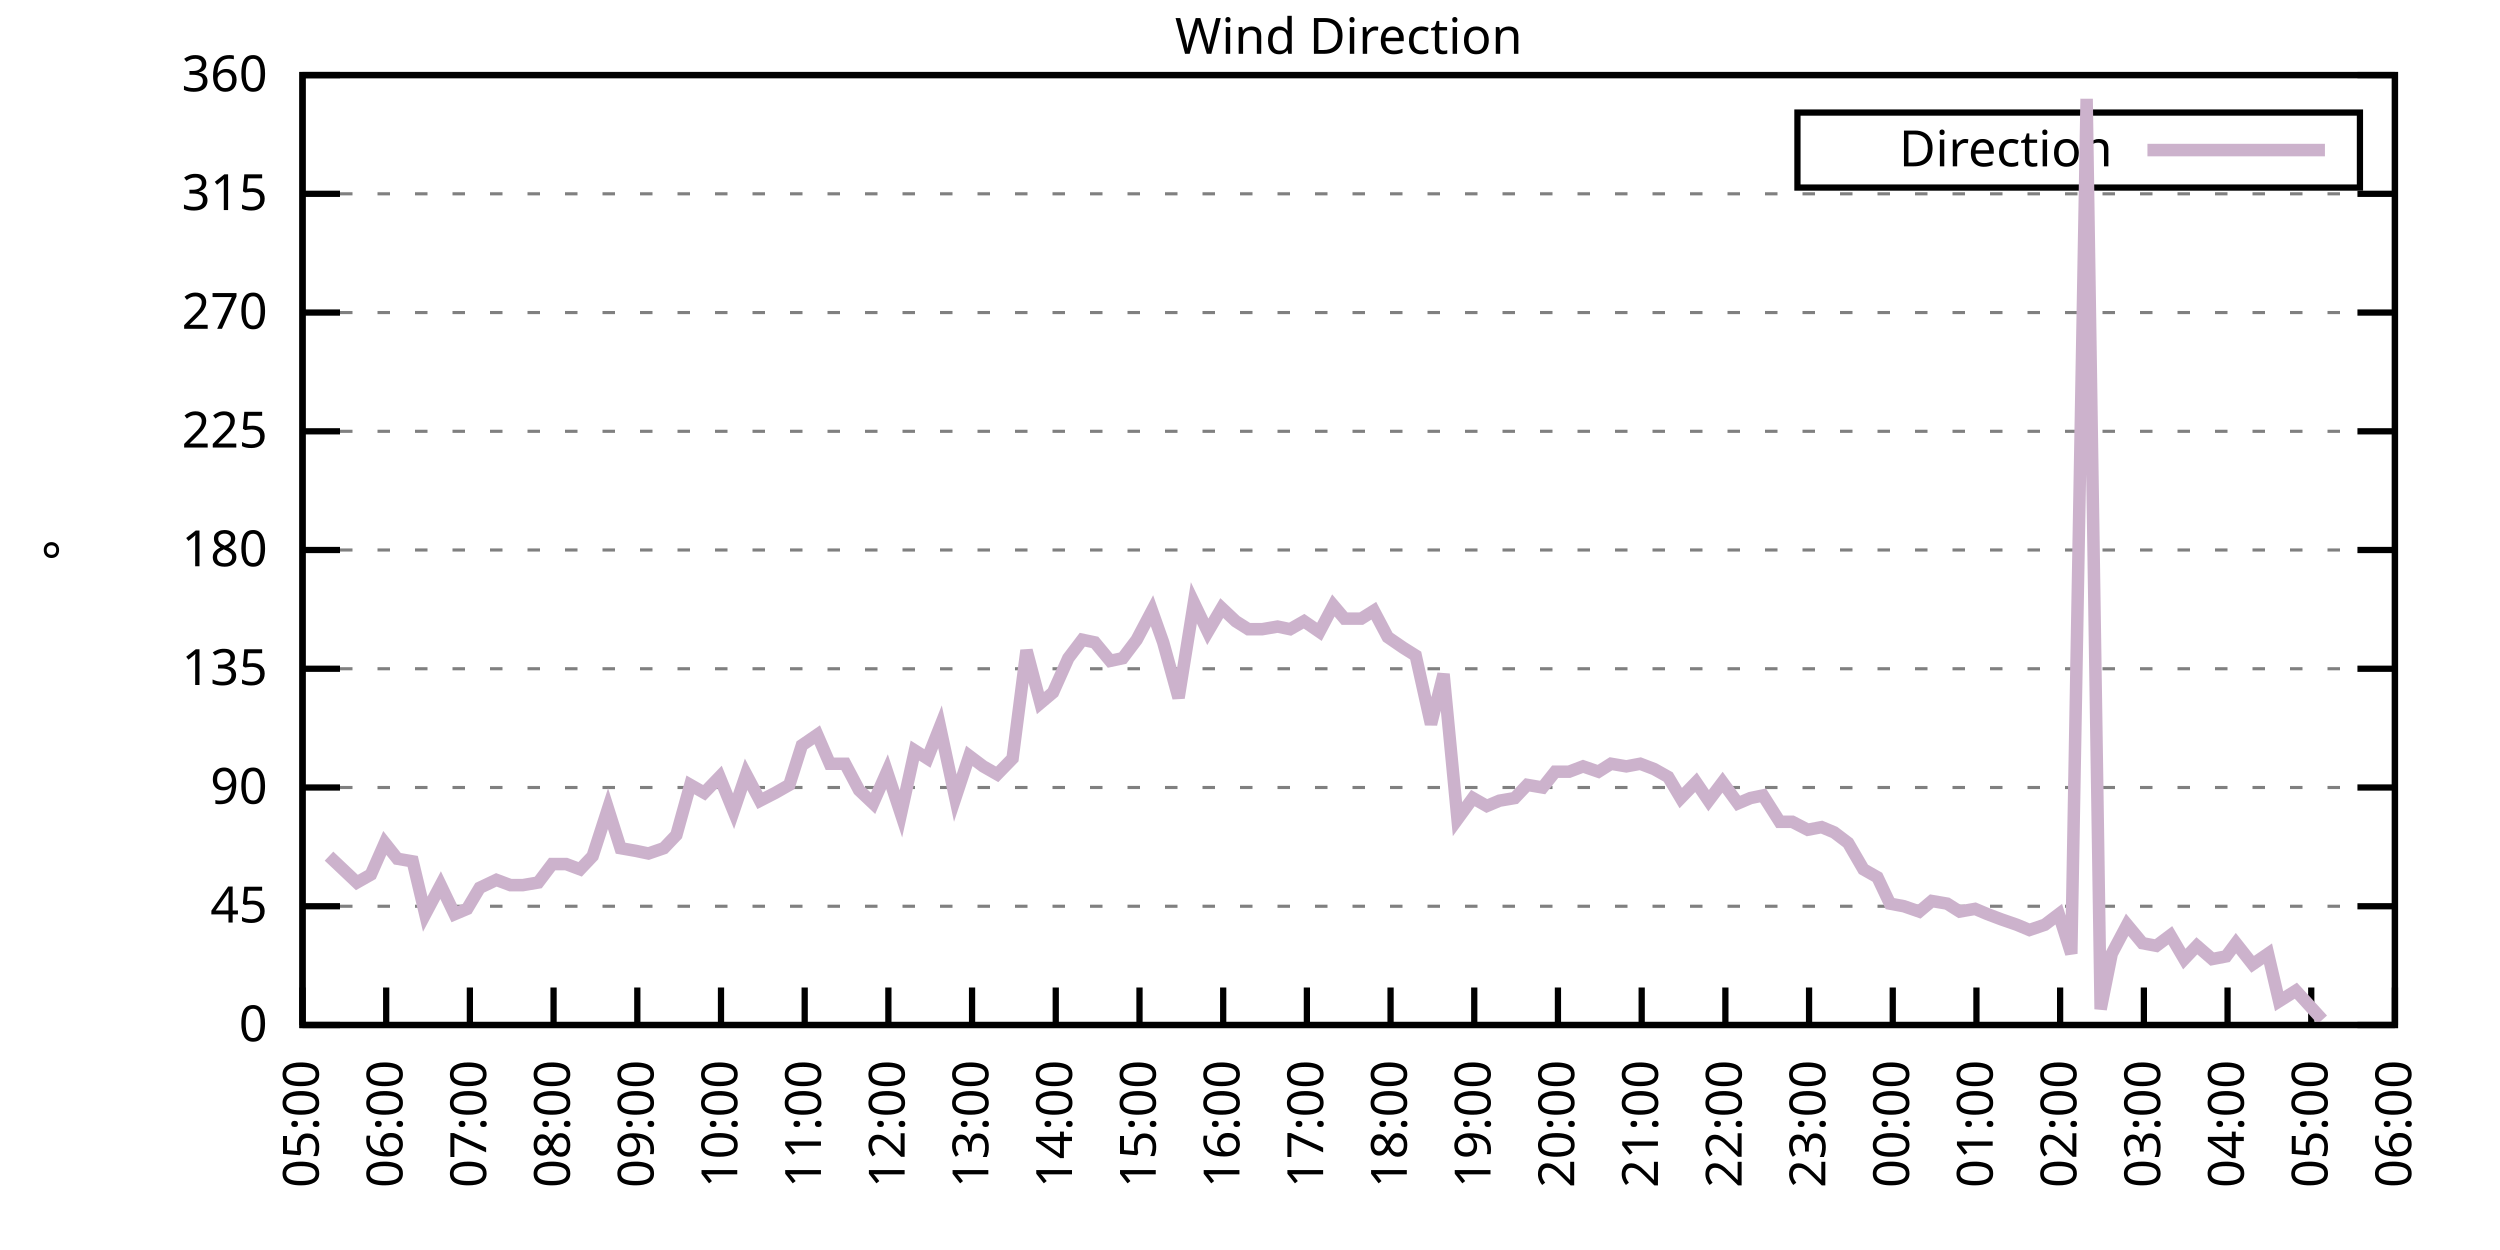
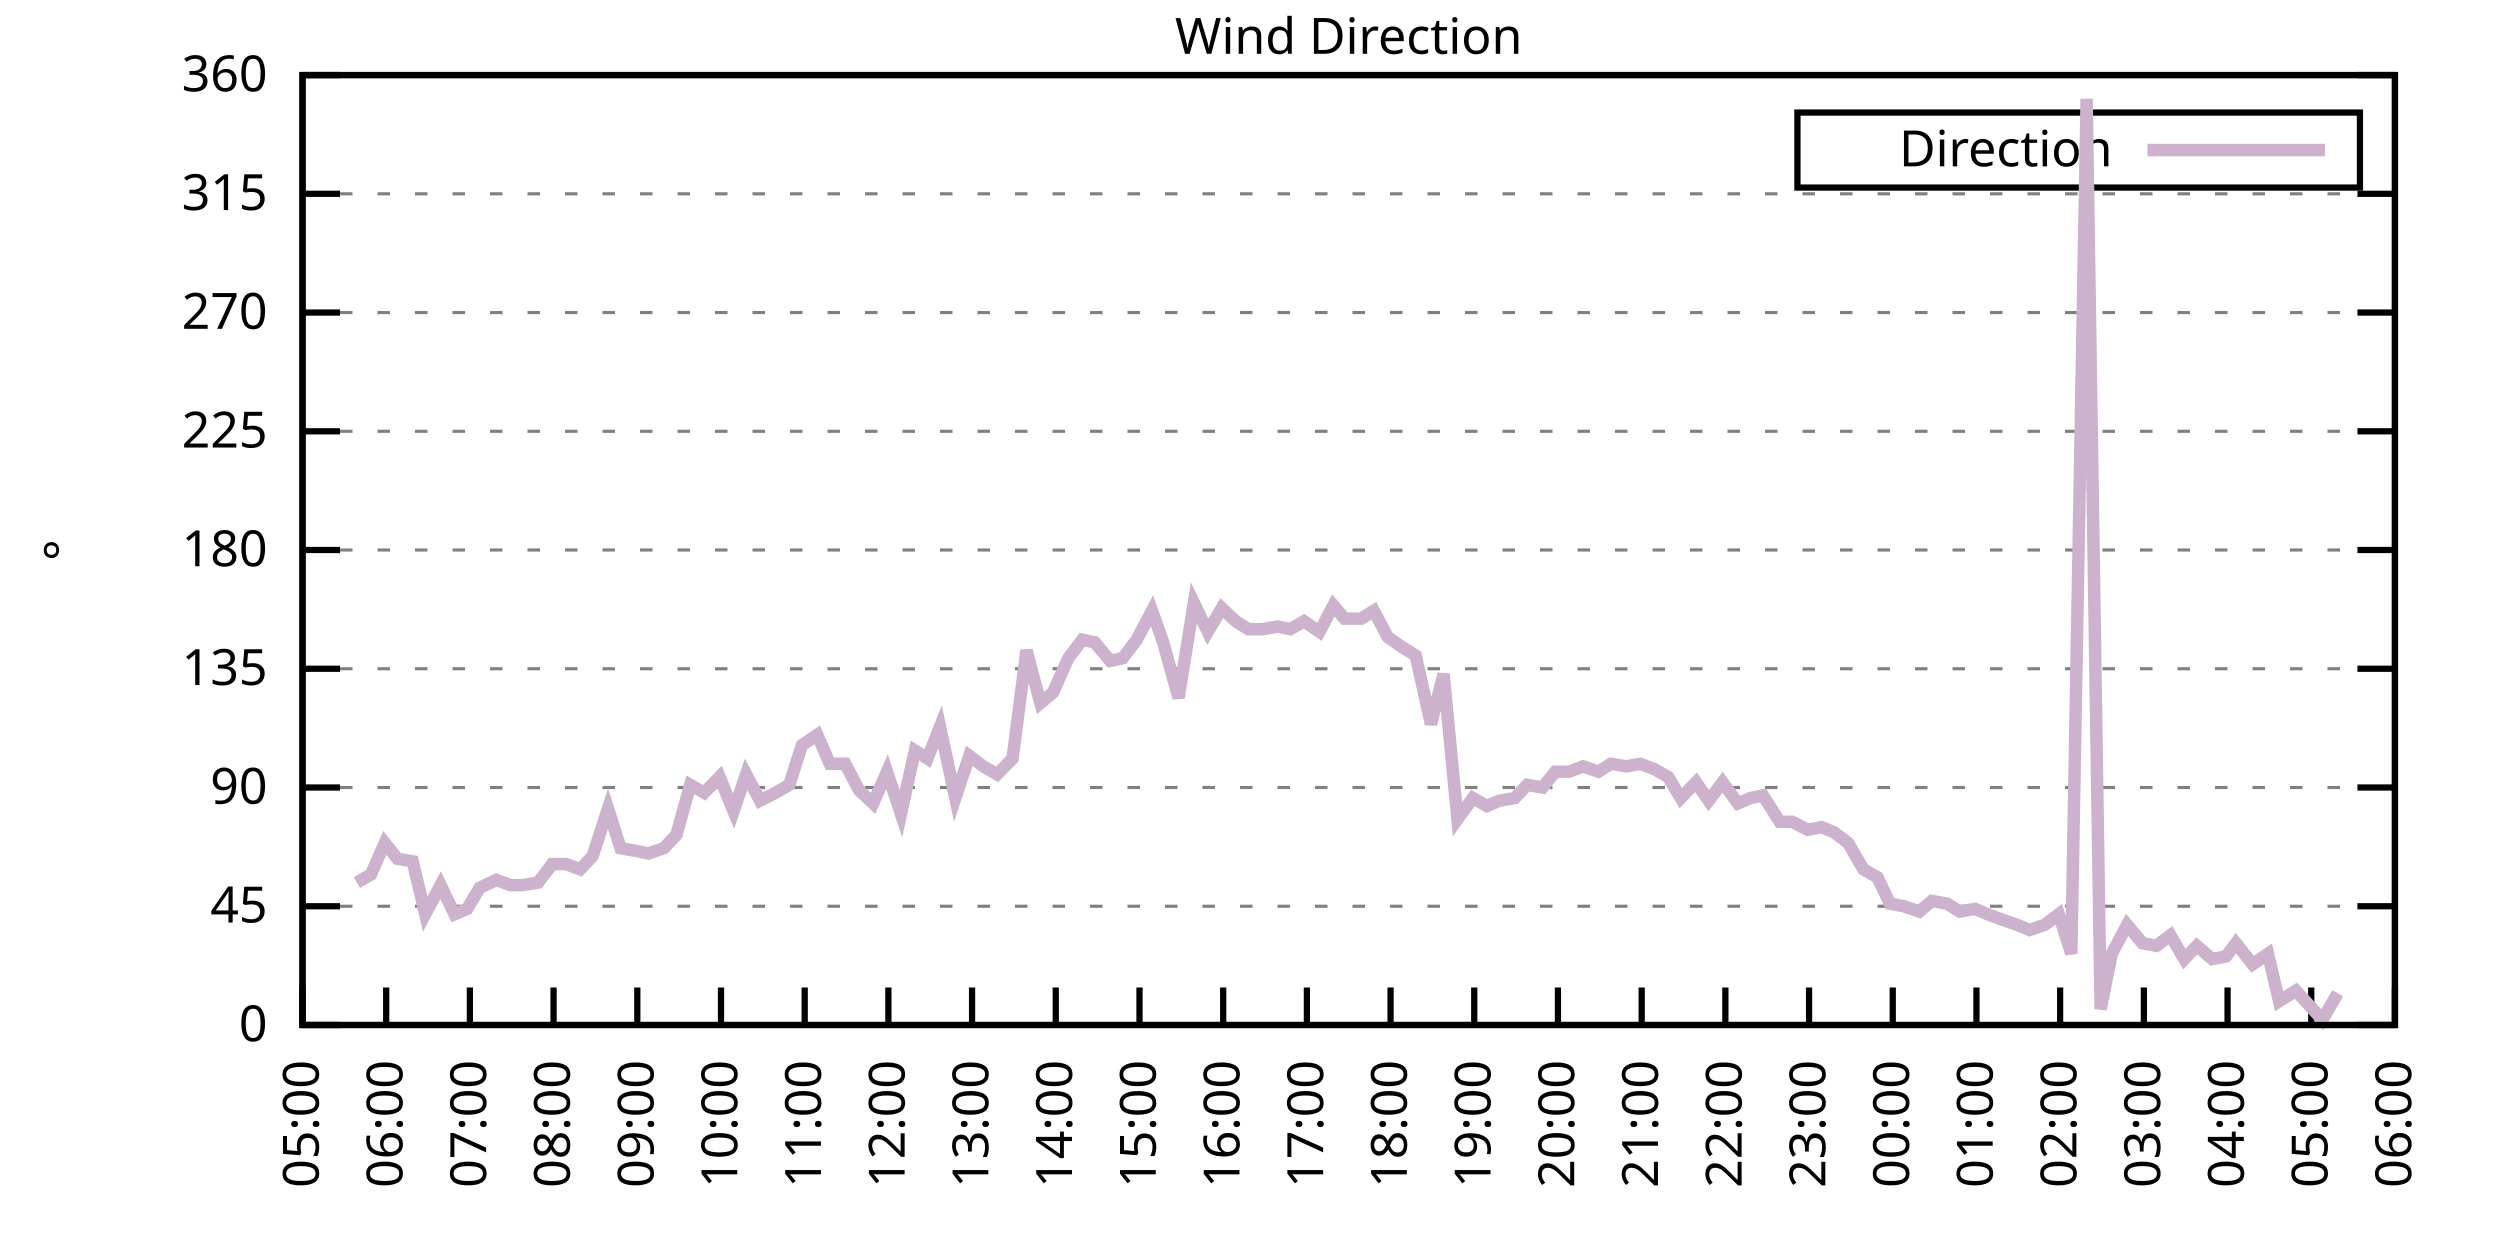
<svg xmlns="http://www.w3.org/2000/svg" xmlns:xlink="http://www.w3.org/1999/xlink" width="400" height="200" viewBox="0 0 400 200">
  <g id="gnuplot_canvas">
    <rect x="0" y="0" width="400" height="200" fill="none" />
    <defs>
      <circle id="gpDot" r="0.5" stroke-width="0.5" stroke="currentColor" />
      <path id="gpPt0" stroke-width="0.333" stroke="currentColor" d="M-1,0 h2 M0,-1 v2" />
      <path id="gpPt1" stroke-width="0.333" stroke="currentColor" d="M-1,-1 L1,1 M1,-1 L-1,1" />
      <path id="gpPt2" stroke-width="0.333" stroke="currentColor" d="M-1,0 L1,0 M0,-1 L0,1 M-1,-1 L1,1 M-1,1 L1,-1" />
      <rect id="gpPt3" stroke-width="0.333" stroke="currentColor" x="-1" y="-1" width="2" height="2" />
      <rect id="gpPt4" stroke-width="0.333" stroke="currentColor" fill="currentColor" x="-1" y="-1" width="2" height="2" />
      <circle id="gpPt5" stroke-width="0.333" stroke="currentColor" cx="0" cy="0" r="1" />
      <use xlink:href="#gpPt5" id="gpPt6" fill="currentColor" stroke="none" />
      <path id="gpPt7" stroke-width="0.333" stroke="currentColor" d="M0,-1.33 L-1.33,0.67 L1.33,0.67 z" />
      <use xlink:href="#gpPt7" id="gpPt8" fill="currentColor" stroke="none" />
      <use xlink:href="#gpPt7" id="gpPt9" stroke="currentColor" transform="rotate(180)" />
      <use xlink:href="#gpPt9" id="gpPt10" fill="currentColor" stroke="none" />
      <use xlink:href="#gpPt3" id="gpPt11" stroke="currentColor" transform="rotate(45)" />
      <use xlink:href="#gpPt11" id="gpPt12" fill="currentColor" stroke="none" />
      <path id="gpPt13" stroke-width="0.333" stroke="currentColor" d="M0,1.330 L1.265,0.411 L0.782,-1.067 L-0.782,-1.076 L-1.265,0.411 z" />
      <use xlink:href="#gpPt13" id="gpPt14" fill="currentColor" stroke="none" />
      <filter id="textbox" filterUnits="objectBoundingBox" x="0" y="0" height="1" width="1">
        <feFlood flood-color="white" flood-opacity="1" result="bgnd" />
        <feComposite in="SourceGraphic" in2="bgnd" operator="atop" />
      </filter>
      <filter id="greybox" filterUnits="objectBoundingBox" x="0" y="0" height="1" width="1">
        <feFlood flood-color="lightgrey" flood-opacity="1" result="grey" />
        <feComposite in="SourceGraphic" in2="grey" operator="atop" />
      </filter>
    </defs>
    <g fill="none" color="white" stroke="currentColor" stroke-width="1.00" stroke-linecap="butt" stroke-linejoin="miter">
</g>
    <g fill="none" color="black" stroke="currentColor" stroke-width="1.00" stroke-linecap="butt" stroke-linejoin="miter">
      <g stroke="none" shape-rendering="crispEdges">
        <polygon fill="rgb(255, 255, 255)" points="48.40,164.00 383.18,164.00 383.18,12.02 48.40,12.02 " />
      </g>
    </g>
    <g fill="none" color="black" stroke="currentColor" stroke-width="1.00" stroke-linecap="butt" stroke-linejoin="miter">
</g>
    <g fill="none" color="black" stroke="black" stroke-width="0.50" stroke-linecap="butt" stroke-linejoin="miter">
</g>
    <g fill="none" color="gray" stroke="currentColor" stroke-width="0.50" stroke-linecap="butt" stroke-linejoin="miter">
      <path stroke="gray" stroke-dasharray="2,4" class="gridline" d="M48.40,164.00 L383.19,164.00  " />
    </g>
    <g fill="none" color="gray" stroke="gray" stroke-width="1.00" stroke-linecap="butt" stroke-linejoin="miter">
</g>
    <g fill="none" color="black" stroke="currentColor" stroke-width="1.00" stroke-linecap="butt" stroke-linejoin="miter">
      <path stroke="black" d="M48.40,164.00 L54.40,164.00 M383.19,164.00 L377.19,164.00  " />
      <g transform="translate(42.80,166.60)" stroke="none" fill="black" font-family="Sans" font-size="8.00" text-anchor="end">
        <text>
          <tspan font-family="Sans"> 0</tspan>
        </text>
      </g>
    </g>
    <g fill="none" color="black" stroke="currentColor" stroke-width="1.00" stroke-linecap="butt" stroke-linejoin="miter">
</g>
    <g fill="none" color="black" stroke="black" stroke-width="0.50" stroke-linecap="butt" stroke-linejoin="miter">
</g>
    <g fill="none" color="gray" stroke="currentColor" stroke-width="0.50" stroke-linecap="butt" stroke-linejoin="miter">
      <path stroke="gray" stroke-dasharray="2,4" class="gridline" d="M48.40,145.00 L383.19,145.00  " />
    </g>
    <g fill="none" color="gray" stroke="gray" stroke-width="1.00" stroke-linecap="butt" stroke-linejoin="miter">
</g>
    <g fill="none" color="black" stroke="currentColor" stroke-width="1.00" stroke-linecap="butt" stroke-linejoin="miter">
      <path stroke="black" d="M48.40,145.00 L54.40,145.00 M383.19,145.00 L377.19,145.00  " />
      <g transform="translate(42.80,147.60)" stroke="none" fill="black" font-family="Sans" font-size="8.00" text-anchor="end">
        <text>
          <tspan font-family="Sans"> 45</tspan>
        </text>
      </g>
    </g>
    <g fill="none" color="black" stroke="currentColor" stroke-width="1.00" stroke-linecap="butt" stroke-linejoin="miter">
</g>
    <g fill="none" color="black" stroke="black" stroke-width="0.50" stroke-linecap="butt" stroke-linejoin="miter">
</g>
    <g fill="none" color="gray" stroke="currentColor" stroke-width="0.50" stroke-linecap="butt" stroke-linejoin="miter">
      <path stroke="gray" stroke-dasharray="2,4" class="gridline" d="M48.40,126.00 L383.19,126.00  " />
    </g>
    <g fill="none" color="gray" stroke="gray" stroke-width="1.00" stroke-linecap="butt" stroke-linejoin="miter">
</g>
    <g fill="none" color="black" stroke="currentColor" stroke-width="1.00" stroke-linecap="butt" stroke-linejoin="miter">
      <path stroke="black" d="M48.40,126.00 L54.40,126.00 M383.19,126.00 L377.19,126.00  " />
      <g transform="translate(42.80,128.60)" stroke="none" fill="black" font-family="Sans" font-size="8.00" text-anchor="end">
        <text>
          <tspan font-family="Sans"> 90</tspan>
        </text>
      </g>
    </g>
    <g fill="none" color="black" stroke="currentColor" stroke-width="1.00" stroke-linecap="butt" stroke-linejoin="miter">
</g>
    <g fill="none" color="black" stroke="black" stroke-width="0.50" stroke-linecap="butt" stroke-linejoin="miter">
</g>
    <g fill="none" color="gray" stroke="currentColor" stroke-width="0.50" stroke-linecap="butt" stroke-linejoin="miter">
      <path stroke="gray" stroke-dasharray="2,4" class="gridline" d="M48.40,107.00 L383.19,107.00  " />
    </g>
    <g fill="none" color="gray" stroke="gray" stroke-width="1.00" stroke-linecap="butt" stroke-linejoin="miter">
</g>
    <g fill="none" color="black" stroke="currentColor" stroke-width="1.00" stroke-linecap="butt" stroke-linejoin="miter">
      <path stroke="black" d="M48.40,107.00 L54.40,107.00 M383.19,107.00 L377.19,107.00  " />
      <g transform="translate(42.80,109.60)" stroke="none" fill="black" font-family="Sans" font-size="8.00" text-anchor="end">
        <text>
          <tspan font-family="Sans"> 135</tspan>
        </text>
      </g>
    </g>
    <g fill="none" color="black" stroke="currentColor" stroke-width="1.00" stroke-linecap="butt" stroke-linejoin="miter">
</g>
    <g fill="none" color="black" stroke="black" stroke-width="0.50" stroke-linecap="butt" stroke-linejoin="miter">
</g>
    <g fill="none" color="gray" stroke="currentColor" stroke-width="0.50" stroke-linecap="butt" stroke-linejoin="miter">
      <path stroke="gray" stroke-dasharray="2,4" class="gridline" d="M48.40,88.00 L383.19,88.00  " />
    </g>
    <g fill="none" color="gray" stroke="gray" stroke-width="1.00" stroke-linecap="butt" stroke-linejoin="miter">
</g>
    <g fill="none" color="black" stroke="currentColor" stroke-width="1.00" stroke-linecap="butt" stroke-linejoin="miter">
      <path stroke="black" d="M48.40,88.00 L54.40,88.00 M383.19,88.00 L377.19,88.00  " />
      <g transform="translate(42.80,90.60)" stroke="none" fill="black" font-family="Sans" font-size="8.00" text-anchor="end">
        <text>
          <tspan font-family="Sans"> 180</tspan>
        </text>
      </g>
    </g>
    <g fill="none" color="black" stroke="currentColor" stroke-width="1.00" stroke-linecap="butt" stroke-linejoin="miter">
</g>
    <g fill="none" color="black" stroke="black" stroke-width="0.50" stroke-linecap="butt" stroke-linejoin="miter">
</g>
    <g fill="none" color="gray" stroke="currentColor" stroke-width="0.50" stroke-linecap="butt" stroke-linejoin="miter">
      <path stroke="gray" stroke-dasharray="2,4" class="gridline" d="M48.40,69.01 L383.19,69.01  " />
    </g>
    <g fill="none" color="gray" stroke="gray" stroke-width="1.00" stroke-linecap="butt" stroke-linejoin="miter">
</g>
    <g fill="none" color="black" stroke="currentColor" stroke-width="1.00" stroke-linecap="butt" stroke-linejoin="miter">
      <path stroke="black" d="M48.40,69.01 L54.40,69.01 M383.19,69.01 L377.19,69.01  " />
      <g transform="translate(42.80,71.61)" stroke="none" fill="black" font-family="Sans" font-size="8.00" text-anchor="end">
        <text>
          <tspan font-family="Sans"> 225</tspan>
        </text>
      </g>
    </g>
    <g fill="none" color="black" stroke="currentColor" stroke-width="1.00" stroke-linecap="butt" stroke-linejoin="miter">
</g>
    <g fill="none" color="black" stroke="black" stroke-width="0.50" stroke-linecap="butt" stroke-linejoin="miter">
</g>
    <g fill="none" color="gray" stroke="currentColor" stroke-width="0.50" stroke-linecap="butt" stroke-linejoin="miter">
      <path stroke="gray" stroke-dasharray="2,4" class="gridline" d="M48.40,50.01 L383.19,50.01  " />
    </g>
    <g fill="none" color="gray" stroke="gray" stroke-width="1.00" stroke-linecap="butt" stroke-linejoin="miter">
</g>
    <g fill="none" color="black" stroke="currentColor" stroke-width="1.00" stroke-linecap="butt" stroke-linejoin="miter">
      <path stroke="black" d="M48.40,50.01 L54.40,50.01 M383.19,50.01 L377.19,50.01  " />
      <g transform="translate(42.80,52.61)" stroke="none" fill="black" font-family="Sans" font-size="8.00" text-anchor="end">
        <text>
          <tspan font-family="Sans"> 270</tspan>
        </text>
      </g>
    </g>
    <g fill="none" color="black" stroke="currentColor" stroke-width="1.00" stroke-linecap="butt" stroke-linejoin="miter">
</g>
    <g fill="none" color="black" stroke="black" stroke-width="0.50" stroke-linecap="butt" stroke-linejoin="miter">
</g>
    <g fill="none" color="gray" stroke="currentColor" stroke-width="0.50" stroke-linecap="butt" stroke-linejoin="miter">
      <path stroke="gray" stroke-dasharray="2,4" class="gridline" d="M48.40,31.01 L383.19,31.01  " />
    </g>
    <g fill="none" color="gray" stroke="gray" stroke-width="1.00" stroke-linecap="butt" stroke-linejoin="miter">
</g>
    <g fill="none" color="black" stroke="currentColor" stroke-width="1.00" stroke-linecap="butt" stroke-linejoin="miter">
      <path stroke="black" d="M48.40,31.01 L54.40,31.01 M383.19,31.01 L377.19,31.01  " />
      <g transform="translate(42.80,33.61)" stroke="none" fill="black" font-family="Sans" font-size="8.00" text-anchor="end">
        <text>
          <tspan font-family="Sans"> 315</tspan>
        </text>
      </g>
    </g>
    <g fill="none" color="black" stroke="currentColor" stroke-width="1.00" stroke-linecap="butt" stroke-linejoin="miter">
</g>
    <g fill="none" color="black" stroke="black" stroke-width="0.50" stroke-linecap="butt" stroke-linejoin="miter">
</g>
    <g fill="none" color="gray" stroke="currentColor" stroke-width="0.50" stroke-linecap="butt" stroke-linejoin="miter">
      <path stroke="gray" stroke-dasharray="2,4" class="gridline" d="M48.40,12.01 L383.19,12.01  " />
    </g>
    <g fill="none" color="gray" stroke="gray" stroke-width="1.00" stroke-linecap="butt" stroke-linejoin="miter">
</g>
    <g fill="none" color="black" stroke="currentColor" stroke-width="1.00" stroke-linecap="butt" stroke-linejoin="miter">
      <path stroke="black" d="M48.40,12.01 L54.40,12.01 M383.19,12.01 L377.19,12.01  " />
      <g transform="translate(42.80,14.61)" stroke="none" fill="black" font-family="Sans" font-size="8.00" text-anchor="end">
        <text>
          <tspan font-family="Sans"> 360</tspan>
        </text>
      </g>
    </g>
    <g fill="none" color="black" stroke="currentColor" stroke-width="1.00" stroke-linecap="butt" stroke-linejoin="miter">
      <path stroke="black" d="M48.40,164.00 L48.40,158.00  " />
      <g transform="translate(51.00,169.60) rotate(270.00)" stroke="none" fill="black" font-family="Sans" font-size="8.00" text-anchor="end">
        <text>
          <tspan font-family="Sans">05:00</tspan>
        </text>
      </g>
    </g>
    <g fill="none" color="black" stroke="currentColor" stroke-width="1.00" stroke-linecap="butt" stroke-linejoin="miter">
      <path stroke="black" d="M61.79,164.00 L61.79,158.00  " />
      <g transform="translate(64.39,169.60) rotate(270.00)" stroke="none" fill="black" font-family="Sans" font-size="8.00" text-anchor="end">
        <text>
          <tspan font-family="Sans">06:00</tspan>
        </text>
      </g>
    </g>
    <g fill="none" color="black" stroke="currentColor" stroke-width="1.00" stroke-linecap="butt" stroke-linejoin="miter">
      <path stroke="black" d="M75.18,164.00 L75.18,158.00  " />
      <g transform="translate(77.78,169.60) rotate(270.00)" stroke="none" fill="black" font-family="Sans" font-size="8.00" text-anchor="end">
        <text>
          <tspan font-family="Sans">07:00</tspan>
        </text>
      </g>
    </g>
    <g fill="none" color="black" stroke="currentColor" stroke-width="1.00" stroke-linecap="butt" stroke-linejoin="miter">
      <path stroke="black" d="M88.57,164.00 L88.57,158.00  " />
      <g transform="translate(91.17,169.60) rotate(270.00)" stroke="none" fill="black" font-family="Sans" font-size="8.00" text-anchor="end">
        <text>
          <tspan font-family="Sans">08:00</tspan>
        </text>
      </g>
    </g>
    <g fill="none" color="black" stroke="currentColor" stroke-width="1.00" stroke-linecap="butt" stroke-linejoin="miter">
      <path stroke="black" d="M101.97,164.00 L101.97,158.00  " />
      <g transform="translate(104.57,169.60) rotate(270.00)" stroke="none" fill="black" font-family="Sans" font-size="8.00" text-anchor="end">
        <text>
          <tspan font-family="Sans">09:00</tspan>
        </text>
      </g>
    </g>
    <g fill="none" color="black" stroke="currentColor" stroke-width="1.00" stroke-linecap="butt" stroke-linejoin="miter">
      <path stroke="black" d="M115.36,164.00 L115.36,158.00  " />
      <g transform="translate(117.96,169.60) rotate(270.00)" stroke="none" fill="black" font-family="Sans" font-size="8.00" text-anchor="end">
        <text>
          <tspan font-family="Sans">10:00</tspan>
        </text>
      </g>
    </g>
    <g fill="none" color="black" stroke="currentColor" stroke-width="1.00" stroke-linecap="butt" stroke-linejoin="miter">
      <path stroke="black" d="M128.75,164.00 L128.75,158.00  " />
      <g transform="translate(131.35,169.60) rotate(270.00)" stroke="none" fill="black" font-family="Sans" font-size="8.00" text-anchor="end">
        <text>
          <tspan font-family="Sans">11:00</tspan>
        </text>
      </g>
    </g>
    <g fill="none" color="black" stroke="currentColor" stroke-width="1.00" stroke-linecap="butt" stroke-linejoin="miter">
      <path stroke="black" d="M142.14,164.00 L142.14,158.00  " />
      <g transform="translate(144.74,169.60) rotate(270.00)" stroke="none" fill="black" font-family="Sans" font-size="8.00" text-anchor="end">
        <text>
          <tspan font-family="Sans">12:00</tspan>
        </text>
      </g>
    </g>
    <g fill="none" color="black" stroke="currentColor" stroke-width="1.00" stroke-linecap="butt" stroke-linejoin="miter">
      <path stroke="black" d="M155.53,164.00 L155.53,158.00  " />
      <g transform="translate(158.13,169.60) rotate(270.00)" stroke="none" fill="black" font-family="Sans" font-size="8.00" text-anchor="end">
        <text>
          <tspan font-family="Sans">13:00</tspan>
        </text>
      </g>
    </g>
    <g fill="none" color="black" stroke="currentColor" stroke-width="1.00" stroke-linecap="butt" stroke-linejoin="miter">
      <path stroke="black" d="M168.92,164.00 L168.92,158.00  " />
      <g transform="translate(171.52,169.60) rotate(270.00)" stroke="none" fill="black" font-family="Sans" font-size="8.00" text-anchor="end">
        <text>
          <tspan font-family="Sans">14:00</tspan>
        </text>
      </g>
    </g>
    <g fill="none" color="black" stroke="currentColor" stroke-width="1.00" stroke-linecap="butt" stroke-linejoin="miter">
      <path stroke="black" d="M182.32,164.00 L182.32,158.00  " />
      <g transform="translate(184.92,169.60) rotate(270.00)" stroke="none" fill="black" font-family="Sans" font-size="8.00" text-anchor="end">
        <text>
          <tspan font-family="Sans">15:00</tspan>
        </text>
      </g>
    </g>
    <g fill="none" color="black" stroke="currentColor" stroke-width="1.00" stroke-linecap="butt" stroke-linejoin="miter">
      <path stroke="black" d="M195.71,164.00 L195.71,158.00  " />
      <g transform="translate(198.31,169.60) rotate(270.00)" stroke="none" fill="black" font-family="Sans" font-size="8.00" text-anchor="end">
        <text>
          <tspan font-family="Sans">16:00</tspan>
        </text>
      </g>
    </g>
    <g fill="none" color="black" stroke="currentColor" stroke-width="1.00" stroke-linecap="butt" stroke-linejoin="miter">
      <path stroke="black" d="M209.10,164.00 L209.10,158.00  " />
      <g transform="translate(211.70,169.60) rotate(270.00)" stroke="none" fill="black" font-family="Sans" font-size="8.00" text-anchor="end">
        <text>
          <tspan font-family="Sans">17:00</tspan>
        </text>
      </g>
    </g>
    <g fill="none" color="black" stroke="currentColor" stroke-width="1.00" stroke-linecap="butt" stroke-linejoin="miter">
      <path stroke="black" d="M222.49,164.00 L222.49,158.00  " />
      <g transform="translate(225.09,169.60) rotate(270.00)" stroke="none" fill="black" font-family="Sans" font-size="8.00" text-anchor="end">
        <text>
          <tspan font-family="Sans">18:00</tspan>
        </text>
      </g>
    </g>
    <g fill="none" color="black" stroke="currentColor" stroke-width="1.00" stroke-linecap="butt" stroke-linejoin="miter">
      <path stroke="black" d="M235.88,164.00 L235.88,158.00  " />
      <g transform="translate(238.48,169.60) rotate(270.00)" stroke="none" fill="black" font-family="Sans" font-size="8.00" text-anchor="end">
        <text>
          <tspan font-family="Sans">19:00</tspan>
        </text>
      </g>
    </g>
    <g fill="none" color="black" stroke="currentColor" stroke-width="1.00" stroke-linecap="butt" stroke-linejoin="miter">
      <path stroke="black" d="M249.27,164.00 L249.27,158.00  " />
      <g transform="translate(251.87,169.60) rotate(270.00)" stroke="none" fill="black" font-family="Sans" font-size="8.00" text-anchor="end">
        <text>
          <tspan font-family="Sans">20:00</tspan>
        </text>
      </g>
    </g>
    <g fill="none" color="black" stroke="currentColor" stroke-width="1.00" stroke-linecap="butt" stroke-linejoin="miter">
      <path stroke="black" d="M262.67,164.00 L262.67,158.00  " />
      <g transform="translate(265.27,169.60) rotate(270.00)" stroke="none" fill="black" font-family="Sans" font-size="8.00" text-anchor="end">
        <text>
          <tspan font-family="Sans">21:00</tspan>
        </text>
      </g>
    </g>
    <g fill="none" color="black" stroke="currentColor" stroke-width="1.00" stroke-linecap="butt" stroke-linejoin="miter">
      <path stroke="black" d="M276.06,164.00 L276.06,158.00  " />
      <g transform="translate(278.66,169.60) rotate(270.00)" stroke="none" fill="black" font-family="Sans" font-size="8.00" text-anchor="end">
        <text>
          <tspan font-family="Sans">22:00</tspan>
        </text>
      </g>
    </g>
    <g fill="none" color="black" stroke="currentColor" stroke-width="1.00" stroke-linecap="butt" stroke-linejoin="miter">
      <path stroke="black" d="M289.45,164.00 L289.45,158.00  " />
      <g transform="translate(292.05,169.60) rotate(270.00)" stroke="none" fill="black" font-family="Sans" font-size="8.00" text-anchor="end">
        <text>
          <tspan font-family="Sans">23:00</tspan>
        </text>
      </g>
    </g>
    <g fill="none" color="black" stroke="currentColor" stroke-width="1.00" stroke-linecap="butt" stroke-linejoin="miter">
      <path stroke="black" d="M302.84,164.00 L302.84,158.00  " />
      <g transform="translate(305.44,169.60) rotate(270.00)" stroke="none" fill="black" font-family="Sans" font-size="8.00" text-anchor="end">
        <text>
          <tspan font-family="Sans">00:00</tspan>
        </text>
      </g>
    </g>
    <g fill="none" color="black" stroke="currentColor" stroke-width="1.00" stroke-linecap="butt" stroke-linejoin="miter">
      <path stroke="black" d="M316.23,164.00 L316.23,158.00  " />
      <g transform="translate(318.83,169.60) rotate(270.00)" stroke="none" fill="black" font-family="Sans" font-size="8.00" text-anchor="end">
        <text>
          <tspan font-family="Sans">01:00</tspan>
        </text>
      </g>
    </g>
    <g fill="none" color="black" stroke="currentColor" stroke-width="1.00" stroke-linecap="butt" stroke-linejoin="miter">
      <path stroke="black" d="M329.62,164.00 L329.62,158.00  " />
      <g transform="translate(332.22,169.60) rotate(270.00)" stroke="none" fill="black" font-family="Sans" font-size="8.00" text-anchor="end">
        <text>
          <tspan font-family="Sans">02:00</tspan>
        </text>
      </g>
    </g>
    <g fill="none" color="black" stroke="currentColor" stroke-width="1.00" stroke-linecap="butt" stroke-linejoin="miter">
      <path stroke="black" d="M343.02,164.00 L343.02,158.00  " />
      <g transform="translate(345.62,169.60) rotate(270.00)" stroke="none" fill="black" font-family="Sans" font-size="8.00" text-anchor="end">
        <text>
          <tspan font-family="Sans">03:00</tspan>
        </text>
      </g>
    </g>
    <g fill="none" color="black" stroke="currentColor" stroke-width="1.00" stroke-linecap="butt" stroke-linejoin="miter">
      <path stroke="black" d="M356.41,164.00 L356.41,158.00  " />
      <g transform="translate(359.01,169.60) rotate(270.00)" stroke="none" fill="black" font-family="Sans" font-size="8.00" text-anchor="end">
        <text>
          <tspan font-family="Sans">04:00</tspan>
        </text>
      </g>
    </g>
    <g fill="none" color="black" stroke="currentColor" stroke-width="1.00" stroke-linecap="butt" stroke-linejoin="miter">
      <path stroke="black" d="M369.80,164.00 L369.80,158.00  " />
      <g transform="translate(372.40,169.60) rotate(270.00)" stroke="none" fill="black" font-family="Sans" font-size="8.00" text-anchor="end">
        <text>
          <tspan font-family="Sans">05:00</tspan>
        </text>
      </g>
    </g>
    <g fill="none" color="black" stroke="currentColor" stroke-width="1.00" stroke-linecap="butt" stroke-linejoin="miter">
      <path stroke="black" d="M383.19,164.00 L383.19,158.00  " />
      <g transform="translate(385.79,169.60) rotate(270.00)" stroke="none" fill="black" font-family="Sans" font-size="8.00" text-anchor="end">
        <text>
          <tspan font-family="Sans">06:00</tspan>
        </text>
      </g>
    </g>
    <g fill="none" color="black" stroke="currentColor" stroke-width="1.00" stroke-linecap="butt" stroke-linejoin="miter">
</g>
    <g fill="none" color="black" stroke="currentColor" stroke-width="1.00" stroke-linecap="butt" stroke-linejoin="miter">
      <path stroke="black" d="M48.40,12.01 L48.40,164.00 L383.19,164.00 L383.19,12.01 L48.40,12.01 Z  " />
    </g>
    <g fill="none" color="black" stroke="currentColor" stroke-width="1.00" stroke-linecap="butt" stroke-linejoin="miter">
</g>
    <g fill="none" color="black" stroke="currentColor" stroke-width="1.00" stroke-linecap="butt" stroke-linejoin="miter">
      <path stroke="black" d="M287.59,30.01 L287.59,18.01 L377.59,18.01 L377.59,30.01 L287.59,30.01 Z  " />
    </g>
    <g id="Wind_direction_plot_1">
      <g fill="none" color="white" stroke="black" stroke-width="2.00" stroke-linecap="butt" stroke-linejoin="miter">
</g>
      <g fill="none" color="black" stroke="currentColor" stroke-width="2.00" stroke-linecap="butt" stroke-linejoin="miter">
        <g transform="translate(337.99,26.61)" stroke="none" fill="black" font-family="Sans" font-size="8.00" text-anchor="end">
          <text>
            <tspan font-family="Sans">Direction</tspan>
          </text>
        </g>
      </g>
      <g fill="none" color="black" stroke="currentColor" stroke-width="2.00" stroke-linecap="butt" stroke-linejoin="miter">
-         <path stroke="rgb(204, 178, 204)" d="M343.59,24.01 L371.99,24.01 M52.64,136.98 L57.10,141.20 L59.34,139.93 L61.57,134.87 L63.58,137.40 L66.03,137.82   L68.04,146.27 L70.50,141.62 L72.73,146.27 L74.74,145.42 L76.75,142.05 L79.42,140.78 L81.66,141.62 L83.66,141.62   L86.12,141.20 L88.35,138.25 L90.58,138.25 L92.82,139.09 L94.82,136.98 L97.28,129.38 L99.29,135.71 L101.74,136.14   L103.75,136.56 L106.21,135.71 L108.22,133.60 L110.45,125.58 L112.68,126.85 L115.13,124.31 L117.37,129.80 L119.38,123.89   L121.61,128.11 L124.06,126.85 L126.29,125.58 L128.30,119.25 L130.76,117.56 L132.77,122.20 L135.22,122.20 L137.45,126.42   L139.69,128.54 L141.92,123.47 L144.15,130.22 L146.38,120.09 L148.39,121.36 L150.40,116.29 L152.85,127.69 L155.09,120.94   L157.32,122.62 L159.55,123.89 L162.01,121.36 L164.24,104.05 L166.47,112.49 L168.48,110.80 L170.93,105.31 L173.17,102.36   L175.17,102.78 L177.63,105.74 L179.64,105.31 L181.87,102.36 L184.32,97.72 L186.11,102.78 L188.57,111.65 L191.02,96.45   L193.25,101.09 L195.48,97.29 L197.72,99.40 L199.73,100.67 L201.96,100.67 L204.41,100.25 L206.42,100.67 L208.65,99.40   L211.11,101.09 L213.34,96.87 L215.13,98.98 L217.80,98.98 L219.81,97.72 L222.04,101.94 L224.50,103.63 L226.51,104.89   L228.96,115.87 L230.97,107.85 L233.20,131.07 L235.66,127.69 L237.89,128.96 L239.90,128.11 L242.36,127.69 L244.36,125.58   L246.82,126.00 L248.83,123.47 L251.06,123.47 L253.29,122.62 L255.75,123.47 L257.76,122.20 L260.21,122.62 L262.44,122.20   L264.67,123.05 L266.91,124.31 L268.92,127.69 L271.37,125.16 L273.38,128.11 L275.61,125.16 L278.07,128.54 L280.07,127.69   L282.08,127.27 L284.76,131.49 L286.77,131.49 L289.23,132.76 L291.46,132.34 L293.47,133.18 L295.70,134.87 L298.15,139.09   L300.39,140.36 L302.39,144.58 L304.63,145.00 L307.08,145.85 L309.09,144.16 L311.54,144.58 L313.55,145.85 L316.01,145.42   L318.02,146.27 L320.25,147.11 L322.70,147.96 L324.71,148.80 L327.17,147.96 L329.40,146.27 L331.41,152.60 L333.86,15.81   L336.10,161.47 L337.88,152.60 L340.34,147.96 L342.79,150.91 L345.02,151.33 L347.26,149.65 L349.49,153.45 L351.50,151.33   L353.95,153.45 L356.18,153.02 L357.75,150.91 L360.42,154.29 L362.88,152.60 L364.66,160.20 L367.34,158.51 L371.58,163.16    " />
+         <path stroke="rgb(204, 178, 204)" d="M343.59,24.01 L371.99,24.01 M57.10,141.20 L59.34,139.93 L61.57,134.87 L63.58,137.40 L66.03,137.82 L68.04,146.27   L70.50,141.62 L72.73,146.27 L74.74,145.42 L76.75,142.05 L79.42,140.78 L81.66,141.62 L83.66,141.62 L86.12,141.20   L88.35,138.25 L90.58,138.25 L92.82,139.09 L94.82,136.98 L97.28,129.38 L99.29,135.71 L101.74,136.14 L103.75,136.56   L106.21,135.71 L108.22,133.60 L110.45,125.58 L112.68,126.85 L115.13,124.31 L117.37,129.80 L119.38,123.89 L121.61,128.11   L124.06,126.85 L126.29,125.58 L128.30,119.25 L130.76,117.56 L132.77,122.20 L135.22,122.20 L137.45,126.42 L139.69,128.54   L141.92,123.47 L144.15,130.22 L146.38,120.09 L148.39,121.36 L150.40,116.29 L152.85,127.69 L155.09,120.94 L157.32,122.62   L159.55,123.89 L162.01,121.36 L164.24,104.05 L166.47,112.49 L168.48,110.80 L170.93,105.31 L173.17,102.36 L175.17,102.78   L177.63,105.74 L179.64,105.31 L181.87,102.36 L184.32,97.72 L186.11,102.78 L188.57,111.65 L191.02,96.45 L193.25,101.09   L195.48,97.29 L197.72,99.40 L199.73,100.67 L201.96,100.67 L204.41,100.25 L206.42,100.67 L208.65,99.40 L211.11,101.09   L213.34,96.87 L215.13,98.98 L217.80,98.98 L219.81,97.72 L222.04,101.94 L224.50,103.63 L226.51,104.89 L228.96,115.87   L230.97,107.85 L233.20,131.07 L235.66,127.69 L237.89,128.96 L239.90,128.11 L242.36,127.69 L244.36,125.58 L246.82,126.00   L248.83,123.47 L251.06,123.47 L253.29,122.62 L255.75,123.47 L257.76,122.20 L260.21,122.62 L262.44,122.20 L264.67,123.05   L266.91,124.31 L268.92,127.69 L271.37,125.16 L273.38,128.11 L275.61,125.16 L278.07,128.54 L280.07,127.69 L282.08,127.27   L284.76,131.49 L286.77,131.49 L289.23,132.76 L291.46,132.34 L293.47,133.18 L295.70,134.87 L298.15,139.09 L300.39,140.36   L302.39,144.58 L304.63,145.00 L307.08,145.85 L309.09,144.16 L311.54,144.58 L313.55,145.85 L316.01,145.42 L318.02,146.27   L320.25,147.11 L322.70,147.96 L324.71,148.80 L327.17,147.96 L329.40,146.27 L331.41,152.60 L333.86,15.81 L336.10,161.47   L337.88,152.60 L340.34,147.96 L342.79,150.91 L345.02,151.33 L347.26,149.65 L349.49,153.45 L351.50,151.33 L353.95,153.45   L356.18,153.02 L357.75,150.91 L360.42,154.29 L362.88,152.60 L364.66,160.20 L367.34,158.51 L371.58,163.16 L374.04,158.93    " />
      </g>
    </g>
    <g fill="none" color="black" stroke="currentColor" stroke-width="2.00" stroke-linecap="butt" stroke-linejoin="miter">
</g>
    <g fill="none" color="black" stroke="black" stroke-width="1.00" stroke-linecap="butt" stroke-linejoin="miter">
</g>
    <g fill="none" color="black" stroke="currentColor" stroke-width="1.00" stroke-linecap="butt" stroke-linejoin="miter">
      <path stroke="black" d="M48.40,12.01 L48.40,164.00 L383.19,164.00 L383.19,12.01 L48.40,12.01 Z  " />
      <g transform="translate(12.80,88.01) rotate(270.00)" stroke="none" fill="black" font-family="Sans" font-size="8.00" text-anchor="middle">
        <text>
          <tspan font-family="Sans">°</tspan>
        </text>
      </g>
    </g>
    <g fill="none" color="black" stroke="currentColor" stroke-width="1.00" stroke-linecap="butt" stroke-linejoin="miter">
</g>
    <g fill="none" color="black" stroke="currentColor" stroke-width="1.00" stroke-linecap="butt" stroke-linejoin="miter">
      <g transform="translate(215.79,8.61)" stroke="none" fill="black" font-family="Sans" font-size="8.00" text-anchor="middle">
        <text>
          <tspan font-family="Sans">Wind Direction</tspan>
        </text>
      </g>
    </g>
    <g fill="none" color="black" stroke="currentColor" stroke-width="1.00" stroke-linecap="butt" stroke-linejoin="miter">
</g>
  </g>
</svg>
